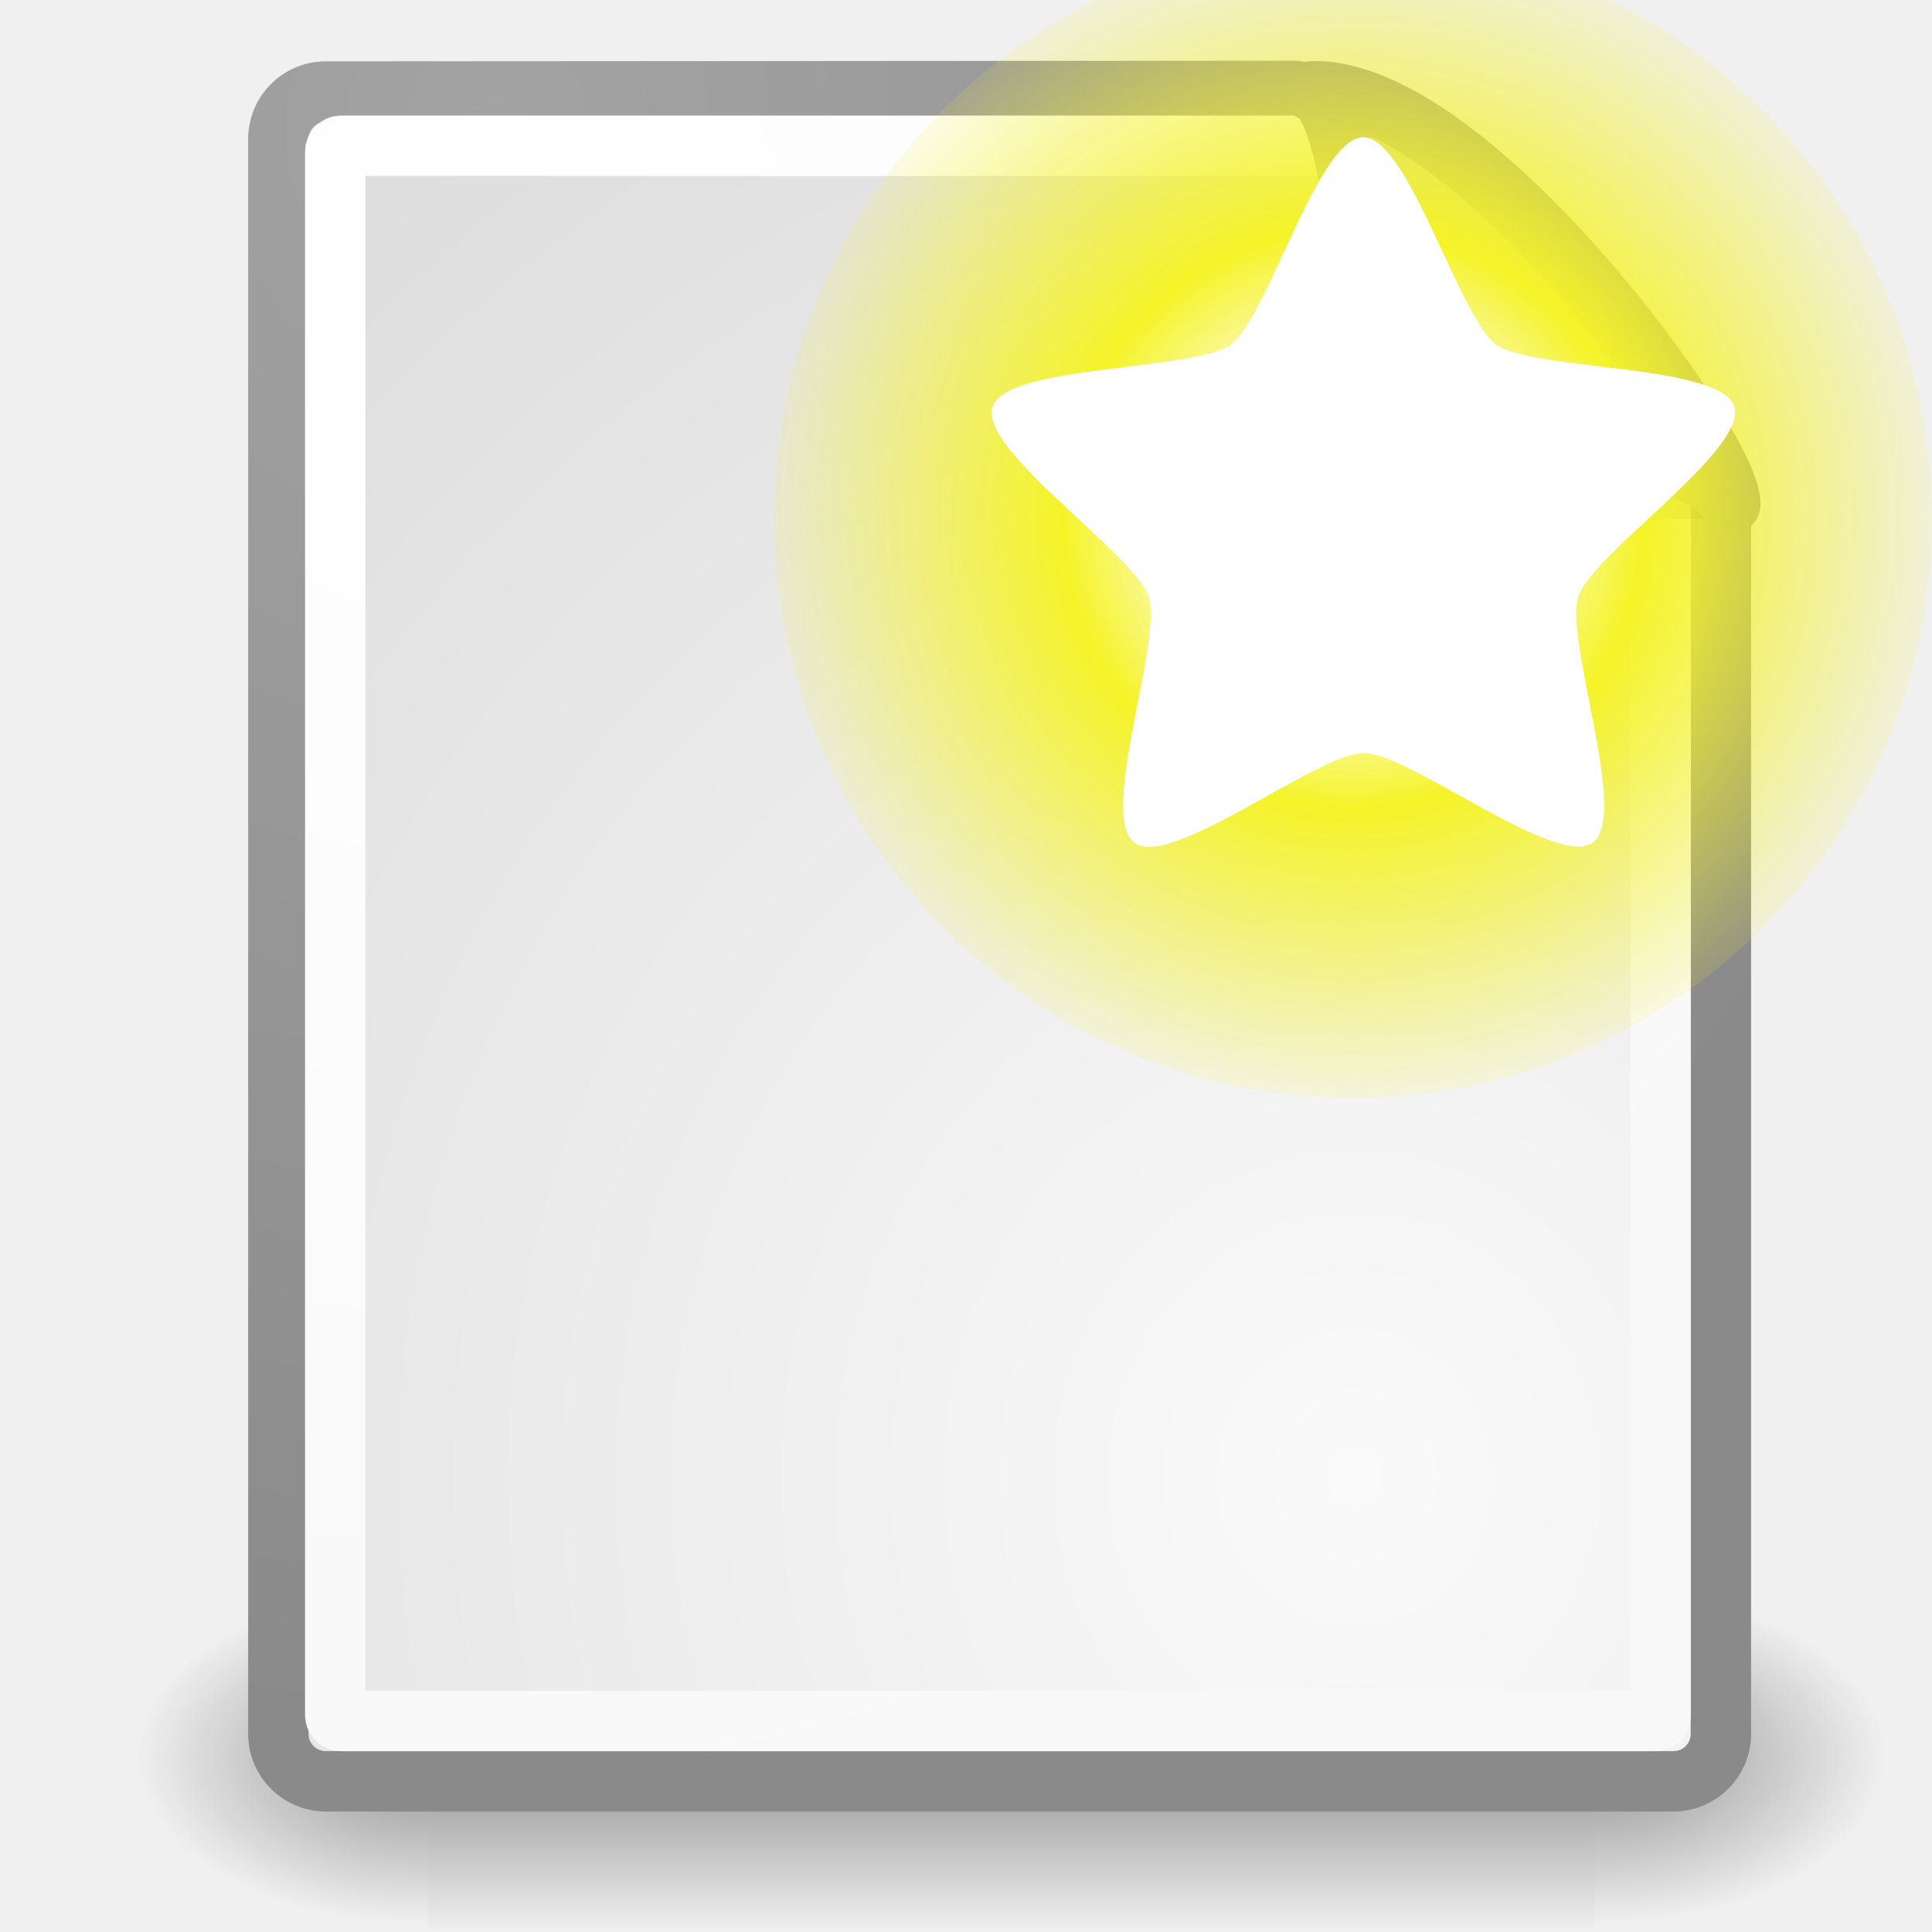
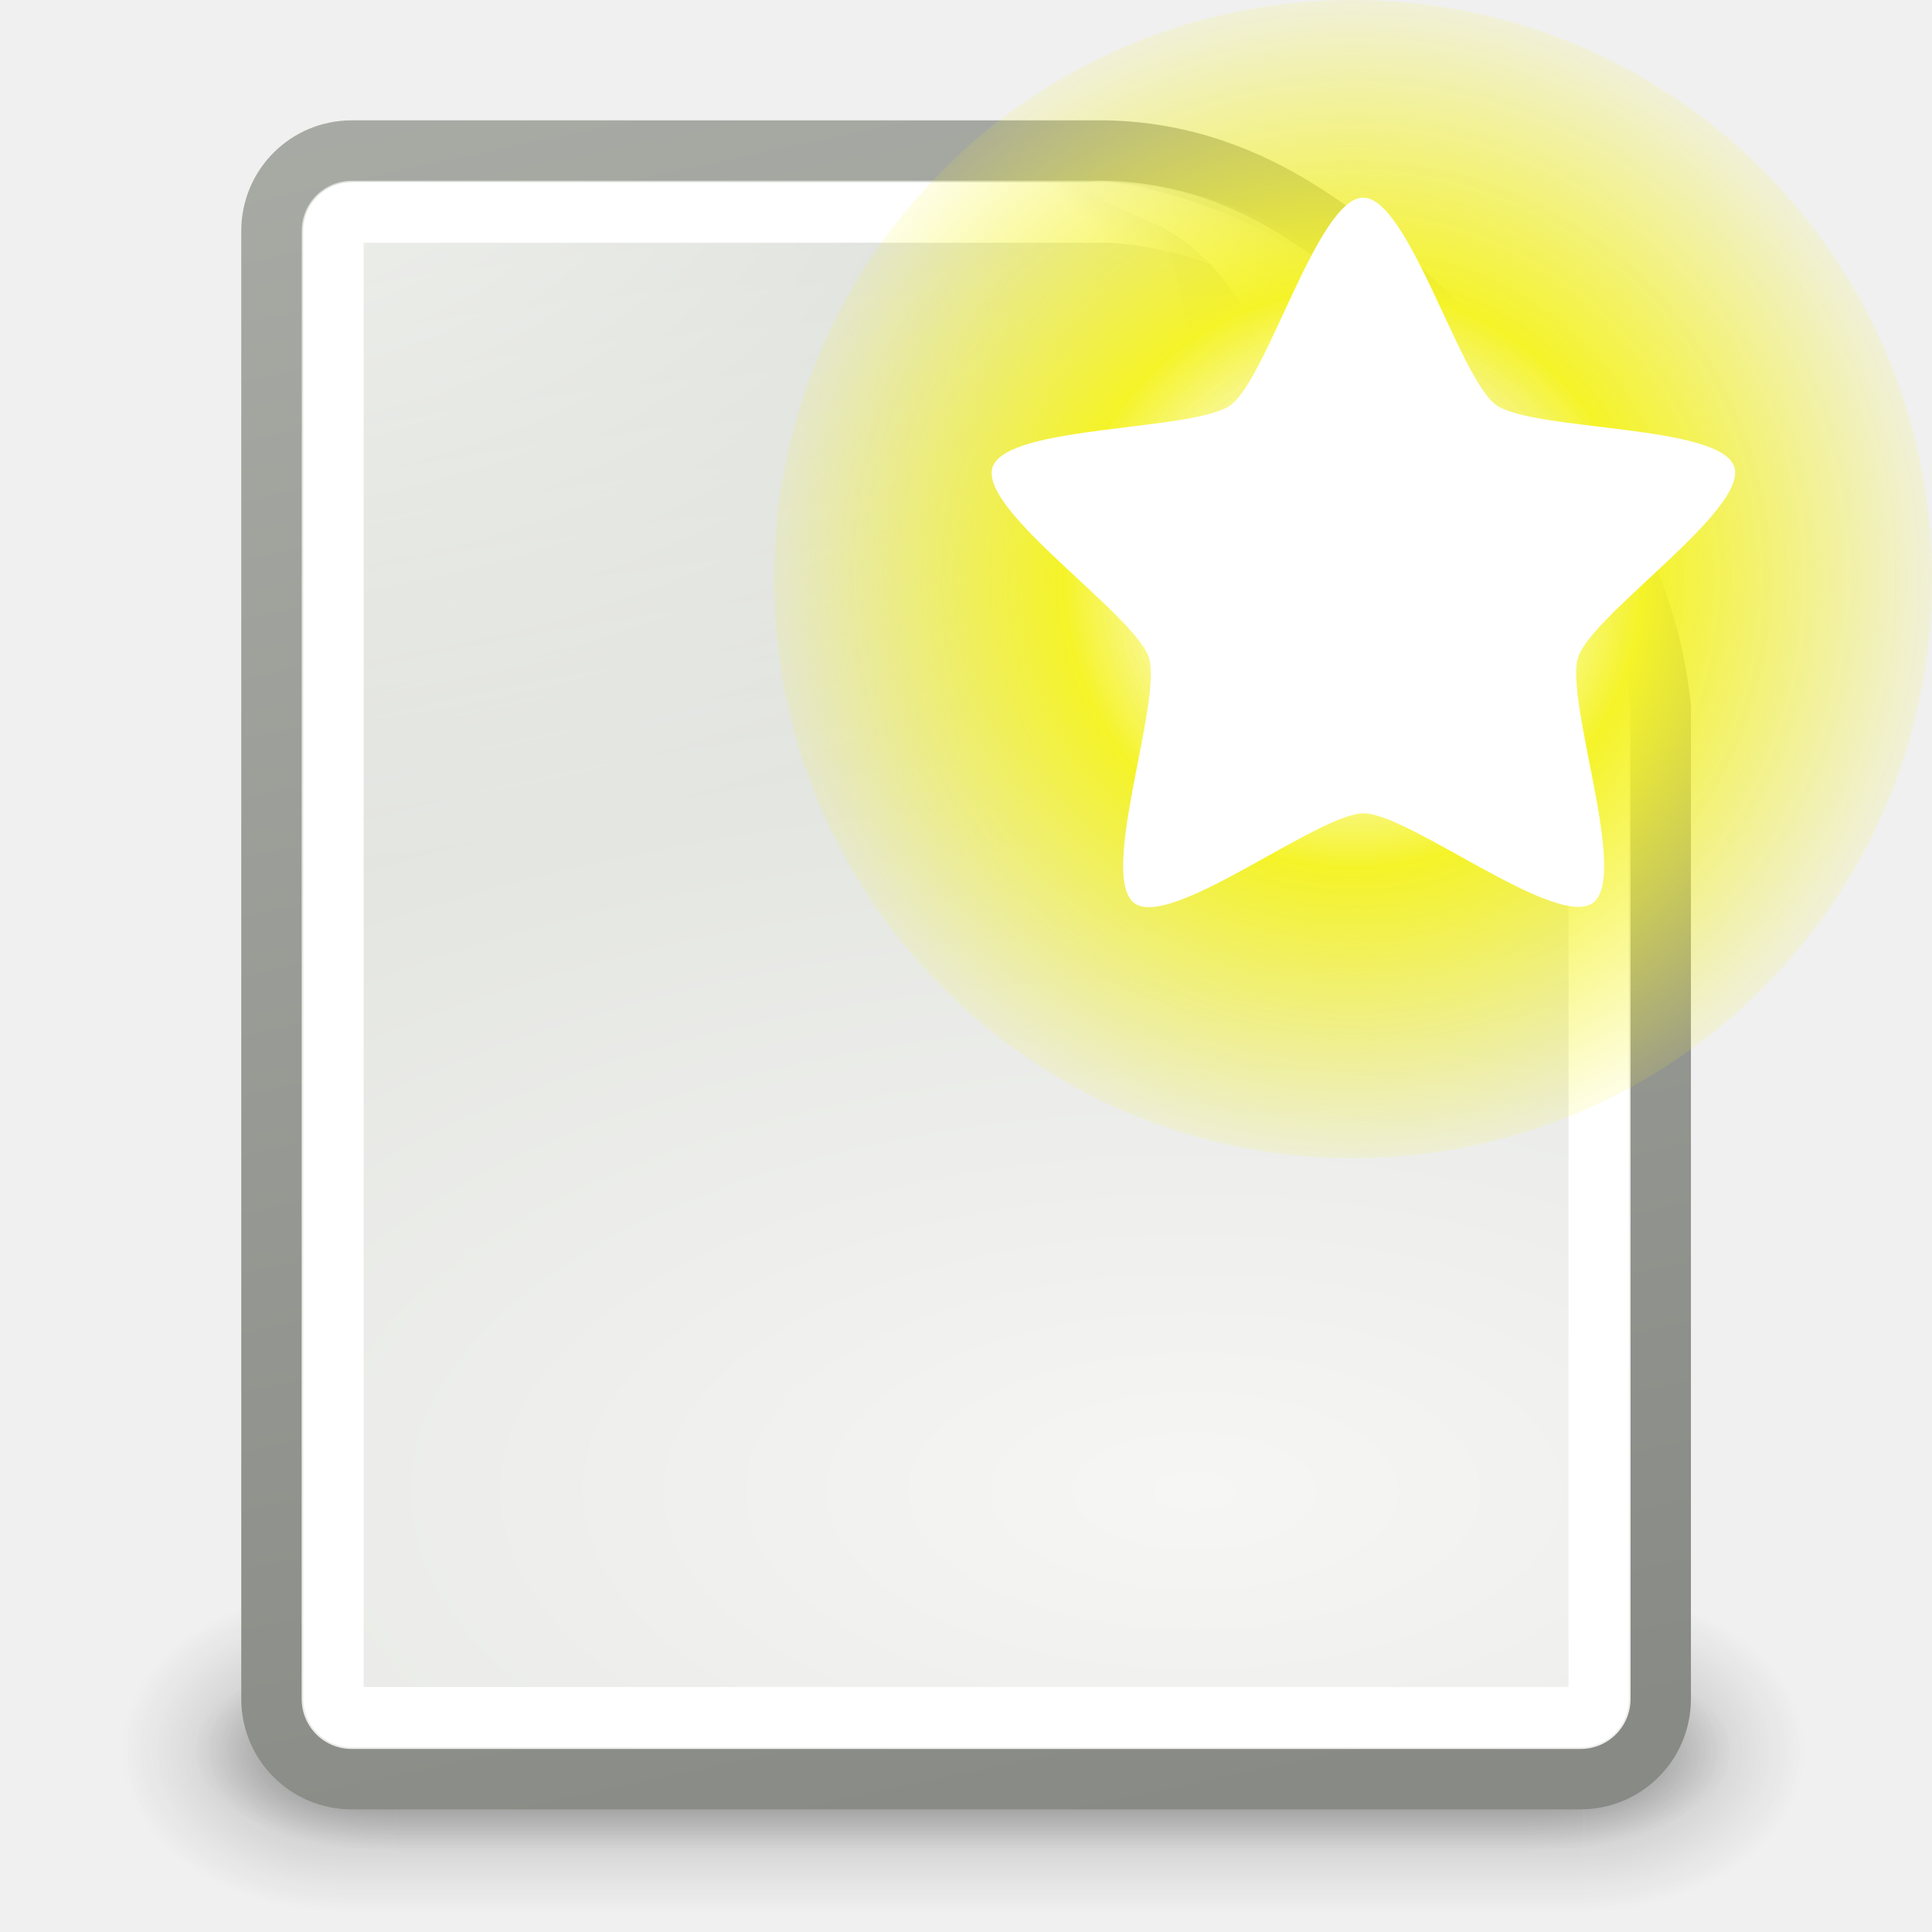
<svg xmlns="http://www.w3.org/2000/svg" xmlns:xlink="http://www.w3.org/1999/xlink" id="svg249" height="32" width="32" version="1.0">
  <defs id="defs3">
-     <radialGradient xlink:href="#linearGradient5060" id="radialGradient5031" gradientUnits="userSpaceOnUse" gradientTransform="matrix(-2.774389,0,0,1.969706,112.7623,-872.8854)" cx="605.714" cy="486.648" fx="605.714" fy="486.648" r="117.143" />
-     <linearGradient id="linearGradient5060">
-       <stop style="stop-color:black;stop-opacity:1;" offset="0" id="stop5062" />
-       <stop style="stop-color:black;stop-opacity:0;" offset="1" id="stop5064" />
+     <linearGradient id="linearGradient3656">
+       <stop style="stop-color:#ffffff;stop-opacity:1;" offset="0" id="stop3658" />
+       <stop style="stop-color:#ffffff;stop-opacity:0;" offset="1" id="stop3660" />
    </linearGradient>
-     <radialGradient xlink:href="#linearGradient5060" id="radialGradient5029" gradientUnits="userSpaceOnUse" gradientTransform="matrix(2.774389,0,0,1.969706,-1891.633,-872.8854)" cx="605.714" cy="486.648" fx="605.714" fy="486.648" r="117.143" />
-     <linearGradient id="linearGradient5048">
-       <stop style="stop-color:black;stop-opacity:0;" offset="0" id="stop5050" />
-       <stop id="stop5056" offset="0.5" style="stop-color:black;stop-opacity:1;" />
-       <stop style="stop-color:black;stop-opacity:0;" offset="1" id="stop5052" />
+     <linearGradient xlink:href="#linearGradient3656" id="linearGradient4472" gradientUnits="userSpaceOnUse" x1="-26.754" y1="11.566" x2="-25" y2="9.813" />
+     <linearGradient id="linearGradient3520">
+       <stop style="stop-color:#000000;stop-opacity:0.413" offset="0" id="stop3522" />
+       <stop style="stop-color:#000000;stop-opacity:0;" offset="1" id="stop3524" />
    </linearGradient>
-     <linearGradient xlink:href="#linearGradient5048" id="linearGradient5027" gradientUnits="userSpaceOnUse" gradientTransform="matrix(2.774389,0,0,1.969706,-1892.179,-872.8854)" x1="302.857" y1="366.648" x2="302.857" y2="609.505" />
+     <linearGradient xlink:href="#linearGradient3520" id="linearGradient4476" gradientUnits="userSpaceOnUse" gradientTransform="matrix(0.5946829,0,0,0.5927814,-52.32735,1.274201)" x1="-18.619" y1="10.211" x2="-30.559" y2="12.19" />
+     <linearGradient id="linearGradient3671">
+       <stop style="stop-color:#ffffff;stop-opacity:1;" offset="0" id="stop3673" />
+       <stop id="stop3691" offset="0.475" style="stop-color:#ffffff;stop-opacity:1;" />
+       <stop style="stop-color:#ffffff;stop-opacity:0;" offset="1" id="stop3675" />
+     </linearGradient>
+     <radialGradient xlink:href="#linearGradient3671" id="radialGradient4479" gradientUnits="userSpaceOnUse" gradientTransform="matrix(0.2626416,-0.1805803,0.4842474,0.7055033,-66.98799,-5.026495)" cx="-26.305" cy="10.108" fx="-26.305" fy="10.108" r="7.042" />
+     <linearGradient id="linearGradient3741">
+       <stop style="stop-color:#ffffff;stop-opacity:1;" offset="0" id="stop3743" />
+       <stop style="stop-color:#ffffff;stop-opacity:0;" offset="1" id="stop3745" />
+     </linearGradient>
+     <radialGradient xlink:href="#linearGradient3741" id="radialGradient4466" gradientUnits="userSpaceOnUse" gradientTransform="matrix(1.886026,0,0,1.176471,-3.544103,-4.235294)" cx="4" cy="5.3" fx="4" fy="5.3" r="17" />
+     <linearGradient id="linearGradient3613">
+       <stop style="stop-color:#888a85;stop-opacity:1" offset="0" id="stop3615" />
+       <stop style="stop-color:#babdb6;stop-opacity:1" offset="1" id="stop3617" />
+     </linearGradient>
+     <linearGradient xlink:href="#linearGradient3613" id="linearGradient4485" gradientUnits="userSpaceOnUse" gradientTransform="matrix(0.6574416,0,0,0.6579498,-50.33039,0.1906169)" x1="-47.5" y1="49.021" x2="-62.75" y2="-22.502" />
+     <linearGradient id="linearGradient3683">
+       <stop id="stop3685" offset="0" style="stop-color:#f6f6f5;stop-opacity:1;" />
+       <stop id="stop3689" offset="1" style="stop-color:#d3d7cf;stop-opacity:1" />
+     </linearGradient>
+     <radialGradient xlink:href="#linearGradient3683" id="radialGradient4483" gradientUnits="userSpaceOnUse" gradientTransform="matrix(2.626972,0,0,1.273157,9.247899,-20.31598)" cx="-30.25" cy="35.357" fx="-30.25" fy="35.357" r="18" />
+     <linearGradient xlink:href="#linearGradient3702" id="linearGradient4460" gradientUnits="userSpaceOnUse" x1="25.058" y1="47.028" x2="25.058" y2="39.999" />
+     <radialGradient xlink:href="#linearGradient3688" id="radialGradient4458" gradientUnits="userSpaceOnUse" gradientTransform="matrix(2.003784,0,0,1.4,-20.01187,-104.4)" cx="4.993" cy="43.5" fx="4.993" fy="43.5" r="2.5" />
+     <radialGradient xlink:href="#linearGradient3688" id="radialGradient4456" gradientUnits="userSpaceOnUse" gradientTransform="matrix(2.003784,0,0,1.4,27.98813,-17.4)" cx="4.993" cy="43.5" fx="4.993" fy="43.5" r="2.5" />
+     <linearGradient id="linearGradient3702">
+       <stop id="stop3704" offset="0" style="stop-color:black;stop-opacity:0;" />
+       <stop style="stop-color:black;stop-opacity:1;" offset="0.5" id="stop3710" />
+       <stop id="stop3706" offset="1" style="stop-color:black;stop-opacity:0;" />
+     </linearGradient>
+     <linearGradient xlink:href="#linearGradient3702" id="linearGradient4298" gradientUnits="userSpaceOnUse" x1="25.058" y1="47.028" x2="25.058" y2="39.999" />
+     <radialGradient xlink:href="#linearGradient3688" id="radialGradient4296" gradientUnits="userSpaceOnUse" gradientTransform="matrix(2.003784,0,0,1.4,-20.01187,-104.4)" cx="4.993" cy="43.5" fx="4.993" fy="43.5" r="2.5" />
+     <linearGradient id="linearGradient3688">
+       <stop id="stop3690" offset="0" style="stop-color:black;stop-opacity:1;" />
+       <stop id="stop3692" offset="1" style="stop-color:black;stop-opacity:0;" />
+     </linearGradient>
+     <radialGradient xlink:href="#linearGradient3688" id="radialGradient4294" gradientUnits="userSpaceOnUse" gradientTransform="matrix(2.003784,0,0,1.4,27.98813,-17.4)" cx="4.993" cy="43.5" fx="4.993" fy="43.5" r="2.5" />
    <linearGradient id="linearGradient2378">
      <stop style="stop-color:#ffffff;stop-opacity:1;" offset="0" id="stop2380" />
      <stop id="stop4146" offset="0.25" style="stop-color:#fefede;stop-opacity:0.918;" />
      <stop id="stop2386" offset="0.5" style="stop-color:#f5f328;stop-opacity:1;" />
      <stop style="stop-color:#f5f32d;stop-opacity:0.122;" offset="1" id="stop2382" />
    </linearGradient>
-     <linearGradient id="linearGradient4790">
-       <stop style="stop-color:#000000;stop-opacity:1;" offset="0" id="stop4792" />
-       <stop style="stop-color:#000000;stop-opacity:0;" offset="1" id="stop4794" />
-     </linearGradient>
-     <linearGradient id="linearGradient2251">
-       <stop style="stop-color:#ffffff;stop-opacity:1;" offset="0" id="stop2253" />
-       <stop style="stop-color:#ffffff;stop-opacity:0;" offset="1" id="stop2255" />
-     </linearGradient>
-     <linearGradient id="linearGradient15662">
-       <stop id="stop15664" offset="0" style="stop-color:#ffffff;stop-opacity:1;" />
-       <stop id="stop15666" offset="1" style="stop-color:#f8f8f8;stop-opacity:1;" />
-     </linearGradient>
-     <linearGradient id="linearGradient269">
-       <stop id="stop270" offset="0" style="stop-color:#a3a3a3;stop-opacity:1;" />
-       <stop id="stop271" offset="1" style="stop-color:#8a8a8a;stop-opacity:1;" />
-     </linearGradient>
-     <linearGradient id="linearGradient259">
-       <stop id="stop260" offset="0" style="stop-color:#fafafa;stop-opacity:1;" />
-       <stop id="stop261" offset="1" style="stop-color:#bbbbbb;stop-opacity:1;" />
-     </linearGradient>
    <radialGradient xlink:href="#linearGradient2378" id="radialGradient2003" gradientUnits="userSpaceOnUse" cx="38.659" cy="9.341" fx="38.659" fy="9.341" r="8.342" />
-     <radialGradient xlink:href="#linearGradient259" id="radialGradient2018" gradientUnits="userSpaceOnUse" gradientTransform="matrix(0.97233,0,0,1.052224,-0.418634,-0.434907)" cx="33.967" cy="35.737" fx="33.967" fy="35.737" r="86.708" />
-     <radialGradient xlink:href="#linearGradient269" id="radialGradient2020" gradientUnits="userSpaceOnUse" gradientTransform="matrix(0.980206,0,0,1.04377,2.976249,0.218427)" cx="8.824" cy="3.756" fx="8.824" fy="3.756" r="37.752" />
-     <radialGradient xlink:href="#linearGradient15662" id="radialGradient2022" gradientUnits="userSpaceOnUse" gradientTransform="matrix(0.958284,0,0,1.022363,3.390421,0.678669)" cx="8.144" cy="7.268" fx="8.144" fy="7.268" r="38.159" />
-     <radialGradient xlink:href="#linearGradient4790" id="radialGradient2024" gradientUnits="userSpaceOnUse" gradientTransform="matrix(1.744653,2.313551e-22,-1.663e-22,1.283833,-26.38666,-3.608965)" cx="37.03" cy="12.989" fx="37.03" fy="12.989" r="4.293" />
-     <radialGradient xlink:href="#linearGradient259" id="radialGradient2026" gradientUnits="userSpaceOnUse" gradientTransform="matrix(0.148355,1.009137e-2,-1.104438e-2,0.162365,25.45191,12.42526)" cx="30.654" cy="14.937" fx="30.654" fy="14.937" r="86.708" />
-     <radialGradient xlink:href="#linearGradient269" id="radialGradient2028" gradientUnits="userSpaceOnUse" gradientTransform="matrix(0.331735,-2.3449e-17,2.501087e-17,0.353831,20.49706,9.190482)" cx="31.863" cy="2.367" fx="31.863" fy="2.367" r="37.752" />
-     <linearGradient xlink:href="#linearGradient2251" id="linearGradient2030" gradientUnits="userSpaceOnUse" gradientTransform="matrix(-2.51804e-2,-0.767765,0.767765,-2.51804e-2,8.071327,36.37524)" x1="33.396" y1="36.921" x2="34.17" y2="38.07" />
  </defs>
  <g id="layer6" />
  <g style="display:inline" id="layer1" />
  <g id="layer5" style="display:inline">
-     <g style="display:inline" id="g5022" transform="matrix(1.443435e-2,0,0,1.199545e-2,29.58842,28.06362)">
-       <rect y="-150.697" x="-1559.252" height="478.357" width="1339.633" id="rect4173" style="opacity:0.392;color:#000000;fill:url(#linearGradient5027);fill-opacity:1;fill-rule:nonzero;stroke:none;stroke-width:1;stroke-linecap:round;stroke-linejoin:miter;marker:none;marker-start:none;marker-mid:none;marker-end:none;stroke-miterlimit:4;stroke-dasharray:none;stroke-dashoffset:0;stroke-opacity:1;visibility:visible;display:inline;overflow:visible" />
-       <path id="path5058" d="M -219.619,-150.68 C -219.619,-150.68 -219.619,327.65 -219.619,327.65 C -76.745,328.551 125.781,220.481 125.781,88.454 C 125.781,-43.572 -33.655,-150.68 -219.619,-150.68 z " style="opacity:0.402;color:#000000;fill:url(#radialGradient5029);fill-opacity:1;fill-rule:nonzero;stroke:none;stroke-width:1;stroke-linecap:round;stroke-linejoin:miter;marker:none;marker-start:none;marker-mid:none;marker-end:none;stroke-miterlimit:4;stroke-dasharray:none;stroke-dashoffset:0;stroke-opacity:1;visibility:visible;display:inline;overflow:visible" />
-       <path style="opacity:0.402;color:#000000;fill:url(#radialGradient5031);fill-opacity:1;fill-rule:nonzero;stroke:none;stroke-width:1;stroke-linecap:round;stroke-linejoin:miter;marker:none;marker-start:none;marker-mid:none;marker-end:none;stroke-miterlimit:4;stroke-dasharray:none;stroke-dashoffset:0;stroke-opacity:1;visibility:visible;display:inline;overflow:visible" d="M -1559.252,-150.68 C -1559.252,-150.68 -1559.252,327.65 -1559.252,327.65 C -1702.127,328.551 -1904.652,220.481 -1904.652,88.454 C -1904.652,-43.572 -1745.216,-150.68 -1559.252,-150.68 z " id="path5018" />
+     <g style="display:inline" id="g4509" transform="translate(90,0)">
+       <rect y="2.7755576e-17" x="-90" height="32" width="32" id="rect3885" style="opacity:0;fill:#ffffff;fill-opacity:1;stroke:none;stroke-width:1;stroke-miterlimit:4;stroke-dasharray:none;stroke-opacity:1" />
+       <rect y="-1.6e-06" x="-90" height="32" width="32" id="rect3522" style="opacity:0;fill:#000000;fill-opacity:1;stroke:none;stroke-width:1;stroke-miterlimit:4;stroke-dasharray:none;display:inline" />
+       <g id="g4492">
+         <g style="opacity:0.656;display:inline" id="g3526" transform="matrix(0.6976188,0,0,0.5925926,-90.79048,3.814825)">
+           <g id="g3528" style="opacity:0.4" transform="matrix(1.052632,0,0,1.285713,-1.263158,-13.42854)">
+             <rect y="40" x="38" height="7" width="5" id="rect3530" style="opacity:1;fill:url(#radialGradient4294);fill-opacity:1;stroke:none;stroke-width:1;stroke-linecap:round;stroke-linejoin:miter;stroke-miterlimit:4;stroke-dasharray:none;stroke-opacity:1" />
+             <rect transform="scale(-1,-1)" y="-47" x="-10" height="7" width="5" id="rect3532" style="opacity:1;fill:url(#radialGradient4296);fill-opacity:1;stroke:none;stroke-width:1;stroke-linecap:round;stroke-linejoin:miter;stroke-miterlimit:4;stroke-dasharray:none;stroke-opacity:1" />
+             <rect y="40" x="10" height="7" width="28" id="rect3534" style="opacity:1;fill:url(#linearGradient4298);fill-opacity:1;stroke:none;stroke-width:1;stroke-linecap:round;stroke-linejoin:miter;stroke-miterlimit:4;stroke-dasharray:none;stroke-opacity:1" />
+           </g>
+         </g>
+         <g style="display:inline" id="g3536" transform="matrix(0.6365644,0,0,0.3703708,-89.32517,13.25925)">
+           <g id="g3538" style="opacity:0.4" transform="matrix(1.052632,0,0,1.285713,-1.263158,-13.42854)">
+             <rect y="40" x="38" height="7" width="5" id="rect3540" style="opacity:1;fill:url(#radialGradient4456);fill-opacity:1;stroke:none;stroke-width:1;stroke-linecap:round;stroke-linejoin:miter;stroke-miterlimit:4;stroke-dasharray:none;stroke-opacity:1" />
+             <rect transform="scale(-1,-1)" y="-47" x="-10" height="7" width="5" id="rect3542" style="opacity:1;fill:url(#radialGradient4458);fill-opacity:1;stroke:none;stroke-width:1;stroke-linecap:round;stroke-linejoin:miter;stroke-miterlimit:4;stroke-dasharray:none;stroke-opacity:1" />
+             <rect y="40" x="10" height="7" width="28" id="rect3544" style="opacity:1;fill:url(#linearGradient4460);fill-opacity:1;stroke:none;stroke-width:1;stroke-linecap:round;stroke-linejoin:miter;stroke-miterlimit:4;stroke-dasharray:none;stroke-opacity:1" />
+           </g>
+         </g>
+         <path style="fill:url(#radialGradient4483);fill-opacity:1;stroke:url(#linearGradient4485);stroke-width:1;stroke-miterlimit:4;display:inline" d="M -84.173,2.493 C -84.173,2.493 -72.683,2.493 -71.697,2.493 C -69.148,2.541 -67.424,4.138 -65.78,5.783 C -64.137,7.428 -62.751,9.239 -62.493,11.705 C -62.493,12.692 -62.493,28.138 -62.493,28.138 C -62.493,28.875 -63.086,29.469 -63.824,29.469 L -84.173,29.469 C -84.91,29.469 -85.504,28.875 -85.504,28.138 L -85.504,3.825 C -85.504,3.087 -84.91,2.493 -84.173,2.493 z" id="path3546" />
+         <path style="opacity:0.68;fill:url(#radialGradient4466);fill-opacity:1;stroke:none;stroke-width:1;stroke-miterlimit:4;display:inline" id="path3548" d="M 8.531,4.281 C 7.835,4.281 7.281,4.835 7.281,5.531 L 7.281,42.469 C 7.281,43.165 7.835,43.719 8.531,43.719 L 39.469,43.719 C 40.165,43.719 40.719,43.165 40.719,42.469 C 40.719,42.469 40.719,19 40.719,17.5 C 40.719,16.174 40.206,13.331 38.438,11.562 C 36.438,9.562 35.438,8.562 33.438,6.562 C 31.669,4.794 28.826,4.281 27.5,4.281 C 26,4.281 8.531,4.281 8.531,4.281 z" transform="matrix(0.6574416,0,0,0.6579498,-89.77689,0.1906169)" />
+         <path style="fill:url(#radialGradient4479);fill-opacity:1;stroke:none;stroke-width:1;stroke-miterlimit:4;display:inline" d="M -71.705,3 C -72.6,3 -71.732,3.321 -70.838,3.726 C -69.945,4.131 -68.473,5.638 -69,8 C -64.431,7.293 -63.852,10.178 -63.645,10.925 C -63.438,11.673 -63,12.608 -63,11.712 C -62.982,9.256 -64.835,7.561 -66.123,6.126 C -67.412,4.69 -69.349,3.308 -71.705,3 z" id="path3550" />
+         <path style="opacity:0.879;fill:url(#linearGradient4476);fill-opacity:1;stroke:none;stroke-width:1;stroke-miterlimit:4;display:inline" d="M -70.995,3.655 C -70.4,3.655 -70,7.5 -70,10 C -67,10 -64.296,10.452 -64,11 C -64.207,10.252 -64.539,7.227 -69,8 C -68.442,5.499 -70.213,3.892 -70.995,3.655 z" id="path3552" />
+         <path style="fill:none;fill-opacity:1;stroke:url(#linearGradient4472);stroke-width:1.52;stroke-miterlimit:4;display:inline" id="path3554" d="M -51.469,5.062 C -51.74,5.062 -51.938,5.26 -51.938,5.531 L -51.938,42.469 C -51.938,42.74 -51.74,42.938 -51.469,42.938 L -20.531,42.938 C -20.26,42.938 -20.062,42.74 -20.062,42.469 C -20.062,42.469 -20.062,19 -20.062,17.5 C -20.062,16.349 -20.588,13.662 -22.125,12.125 C -24.125,10.125 -25.125,9.125 -27.125,7.125 C -28.662,5.588 -31.349,5.062 -32.5,5.062 C -34,5.062 -51.469,5.062 -51.469,5.062 z" transform="matrix(0.6574416,0,0,0.6579498,-50.33039,0.1906169)" />
+       </g>
    </g>
-     <g id="g2008" transform="matrix(0.676751,0,0,0.676751,0.370018,-0.683612)">
-       <path id="rect15391" d="M 7.43,3.25 L 31.165,3.235 C 31.165,3.235 41.571,12.88 41.571,13.523 L 41.571,43.446 C 41.571,44.089 41.052,44.607 40.408,44.607 L 7.43,44.607 C 6.785,44.607 6.266,44.089 6.266,43.446 L 6.266,4.412 C 6.266,3.768 6.785,3.25 7.43,3.25 z " style="color:#000000;fill:url(#radialGradient2018);fill-opacity:1;fill-rule:nonzero;stroke:url(#radialGradient2020);stroke-width:1.478;stroke-linecap:round;stroke-linejoin:round;marker:none;marker-start:none;marker-mid:none;marker-end:none;stroke-miterlimit:4;stroke-dashoffset:0;stroke-opacity:1;visibility:visible;display:block;overflow:visible" />
-       <path id="rect15660" d="M 7.806,4.577 L 32.426,4.577 C 32.426,4.577 40.096,12.517 40.096,12.599 L 40.096,42.983 C 40.096,43.065 40.03,43.131 39.949,43.131 L 7.806,43.131 C 7.724,43.131 7.658,43.065 7.658,42.983 L 7.658,4.724 C 7.658,4.642 7.724,4.577 7.806,4.577 z " style="color:#000000;fill:none;fill-opacity:1;fill-rule:nonzero;stroke:url(#radialGradient2022);stroke-width:1.478;stroke-linecap:round;stroke-linejoin:round;marker:none;marker-start:none;marker-mid:none;marker-end:none;stroke-miterlimit:4;stroke-dashoffset:0;stroke-opacity:1;visibility:visible;display:block;overflow:visible" />
-       <path id="path5348" d="M 41.181,13.731 C 40.453,12.384 35.078,10 32.281,9.201 C 32.45,10.774 32.158,15.519 32.158,15.519 C 34.22,14.144 40.4,13.569 41.181,13.731 z " style="opacity:0.357;color:#000000;fill:url(#radialGradient2024);fill-opacity:1;fill-rule:evenodd;stroke:none;stroke-width:1;stroke-linecap:butt;stroke-linejoin:miter;marker:none;marker-start:none;marker-mid:none;marker-end:none;stroke-miterlimit:4;stroke-dasharray:none;stroke-dashoffset:0;stroke-opacity:1;visibility:visible;display:inline;overflow:visible" />
-       <path id="path2210" d="M 41.802,13.347 C 41.816,11.932 35.45,3.14 31.567,3.244 C 32.54,3.477 33.318,9.412 31.928,12.224 C 34.678,12.224 40.839,11.489 41.802,13.347 z " style="opacity:1;color:#000000;fill:url(#radialGradient2026);fill-opacity:1;fill-rule:nonzero;stroke:url(#radialGradient2028);stroke-width:1.478;stroke-linecap:butt;stroke-linejoin:round;marker:none;marker-start:none;marker-mid:none;marker-end:none;stroke-miterlimit:4;stroke-dasharray:none;stroke-dashoffset:0;stroke-opacity:1;visibility:visible;display:block;overflow:visible" />
-       <path style="opacity:1;color:#000000;fill:none;fill-opacity:1;fill-rule:evenodd;stroke:url(#linearGradient2030);stroke-width:1.478;stroke-linecap:butt;stroke-linejoin:miter;marker:none;marker-start:none;marker-mid:none;marker-end:none;stroke-miterlimit:4;stroke-dasharray:none;stroke-dashoffset:0;stroke-opacity:1;visibility:visible;display:inline;overflow:visible" d="M 38.669,10.659 C 38.109,9.625 35.474,6.765 33.997,5.815 C 34.181,6.91 34.41,8.643 33.937,10.612 C 33.937,10.612 38.069,10.535 38.669,10.659 z " id="path2247" />
-     </g>
-     <g id="g1999" transform="translate(-14.4482,-2.640163)">
-       <path transform="matrix(1.14985,0,0,1.14985,-7.595328,0.490895)" d="M 47.001 9.341 A 8.342 8.342 0 1 1  30.317,9.341 A 8.342 8.342 0 1 1  47.001 9.341 z" id="path2388" style="fill:url(#radialGradient2003);fill-opacity:1;fill-rule:evenodd;stroke:none;stroke-width:1px;stroke-linecap:butt;stroke-linejoin:miter;stroke-opacity:1" />
-       <path transform="matrix(0.674116,0.299577,-0.299577,0.674116,15.46413,-7.192469)" d="M 44.52,15.503 C 44.013,16.381 39.925,15.342 38.999,15.755 C 38.072,16.167 36.109,19.9 35.117,19.689 C 34.125,19.478 33.85,15.27 33.171,14.516 C 32.493,13.762 28.336,13.049 28.23,12.04 C 28.124,11.031 32.042,9.47 32.549,8.591 C 33.056,7.713 32.45,3.539 33.376,3.126 C 34.303,2.714 36.999,5.957 37.991,6.168 C 38.983,6.379 42.765,4.513 43.444,5.266 C 44.123,6.02 41.871,9.586 41.977,10.595 C 42.083,11.604 45.027,14.624 44.52,15.503 z " id="path1345" style="opacity:1;color:#000000;fill:#ffffff;fill-opacity:1;fill-rule:evenodd;stroke:none;stroke-width:0.5;stroke-linecap:butt;stroke-linejoin:miter;marker:none;marker-start:none;marker-mid:none;marker-end:none;stroke-miterlimit:4;stroke-dasharray:none;stroke-dashoffset:0;stroke-opacity:1;visibility:visible;display:inline;overflow:visible" />
+     <g id="g1999" transform="translate(-14.4482,-1.640163)">
+       <path transform="matrix(1.14985,0,0,1.14985,-7.595328,0.490895)" d="M 47.001,9.341 A 8.342,8.342 0 1 1 30.317,9.341 A 8.342,8.342 0 1 1 47.001,9.341 z" id="path2388" style="fill:url(#radialGradient2003);fill-opacity:1;fill-rule:evenodd;stroke:none;stroke-width:1px;stroke-linecap:butt;stroke-linejoin:miter;stroke-opacity:1" />
+       <path transform="matrix(0.674116,0.299577,-0.299577,0.674116,15.46413,-7.192469)" d="M 44.52,15.503 C 44.013,16.381 39.925,15.342 38.999,15.755 C 38.072,16.167 36.109,19.9 35.117,19.689 C 34.125,19.478 33.85,15.27 33.171,14.516 C 32.493,13.762 28.336,13.049 28.23,12.04 C 28.124,11.031 32.042,9.47 32.549,8.591 C 33.056,7.713 32.45,3.539 33.376,3.126 C 34.303,2.714 36.999,5.957 37.991,6.168 C 38.983,6.379 42.765,4.513 43.444,5.266 C 44.123,6.02 41.871,9.586 41.977,10.595 C 42.083,11.604 45.027,14.624 44.52,15.503 z" id="path1345" style="opacity:1;fill:#ffffff;fill-opacity:1;fill-rule:evenodd;stroke:none;stroke-width:0.5;stroke-linecap:butt;stroke-linejoin:miter;marker:none;marker-start:none;marker-mid:none;marker-end:none;stroke-miterlimit:4;stroke-dasharray:none;stroke-dashoffset:0;stroke-opacity:1;visibility:visible;display:inline;overflow:visible" />
    </g>
  </g>
</svg>
